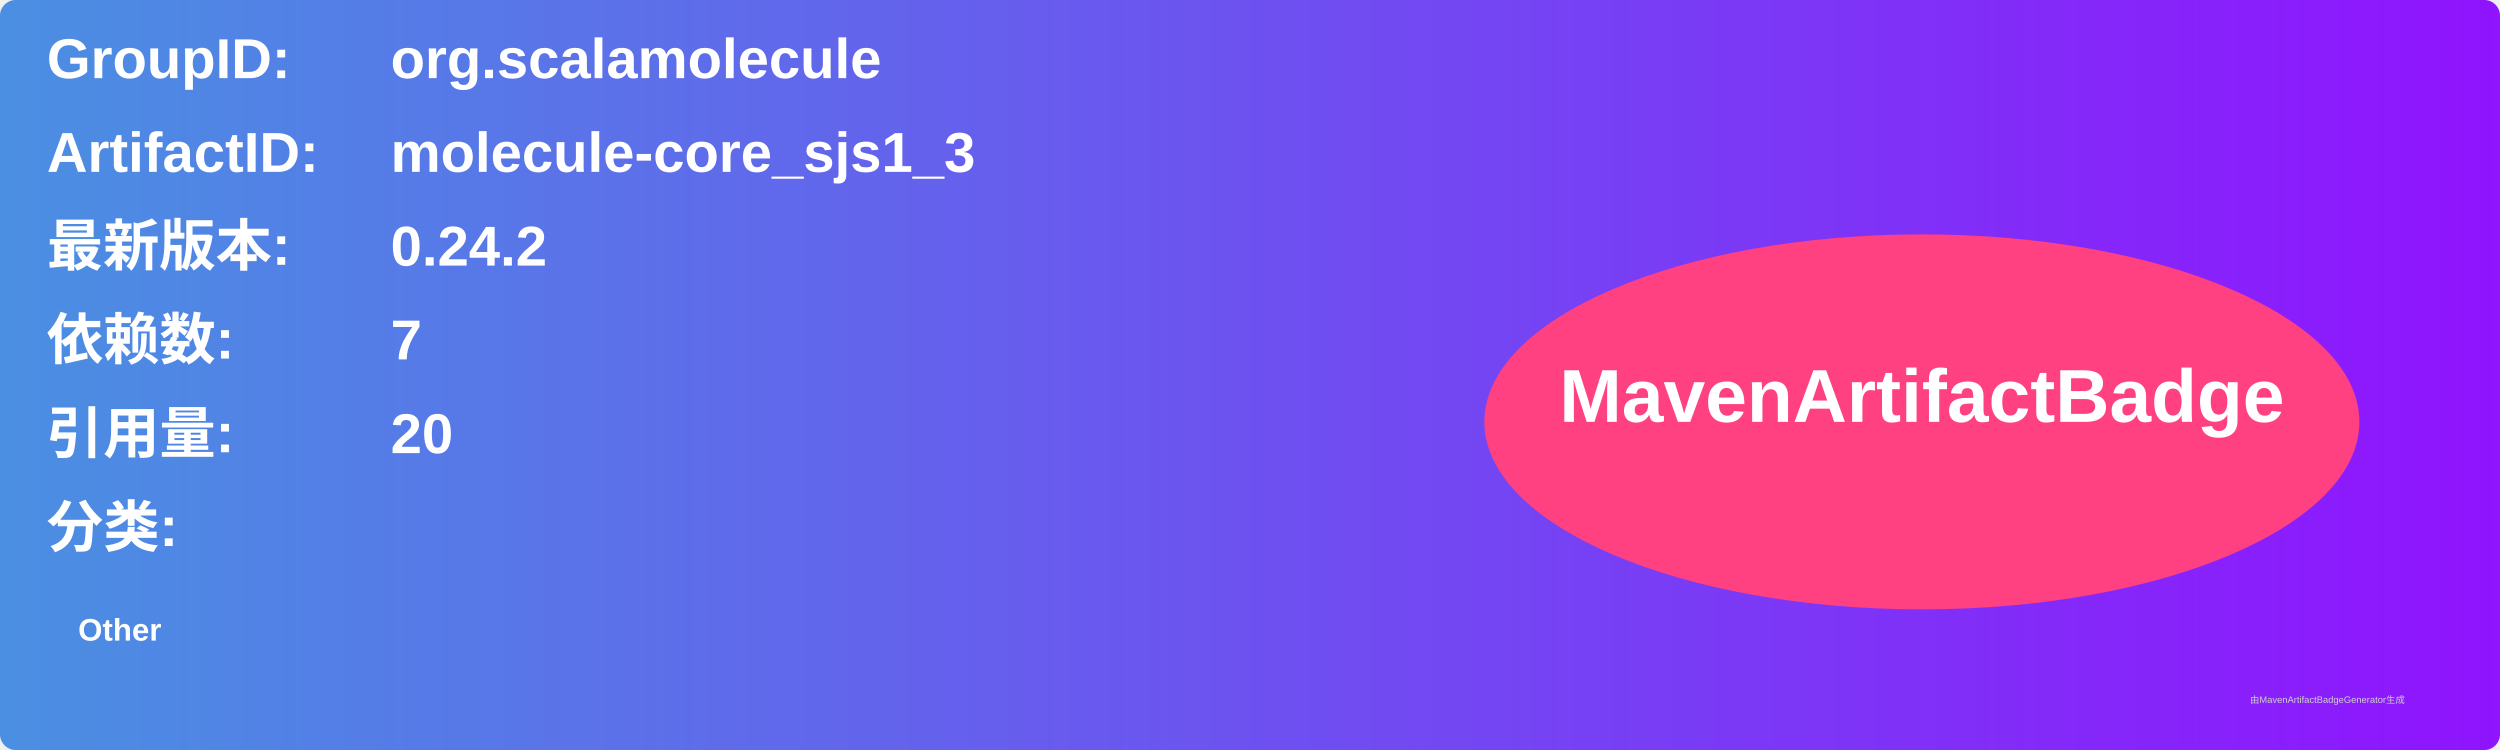
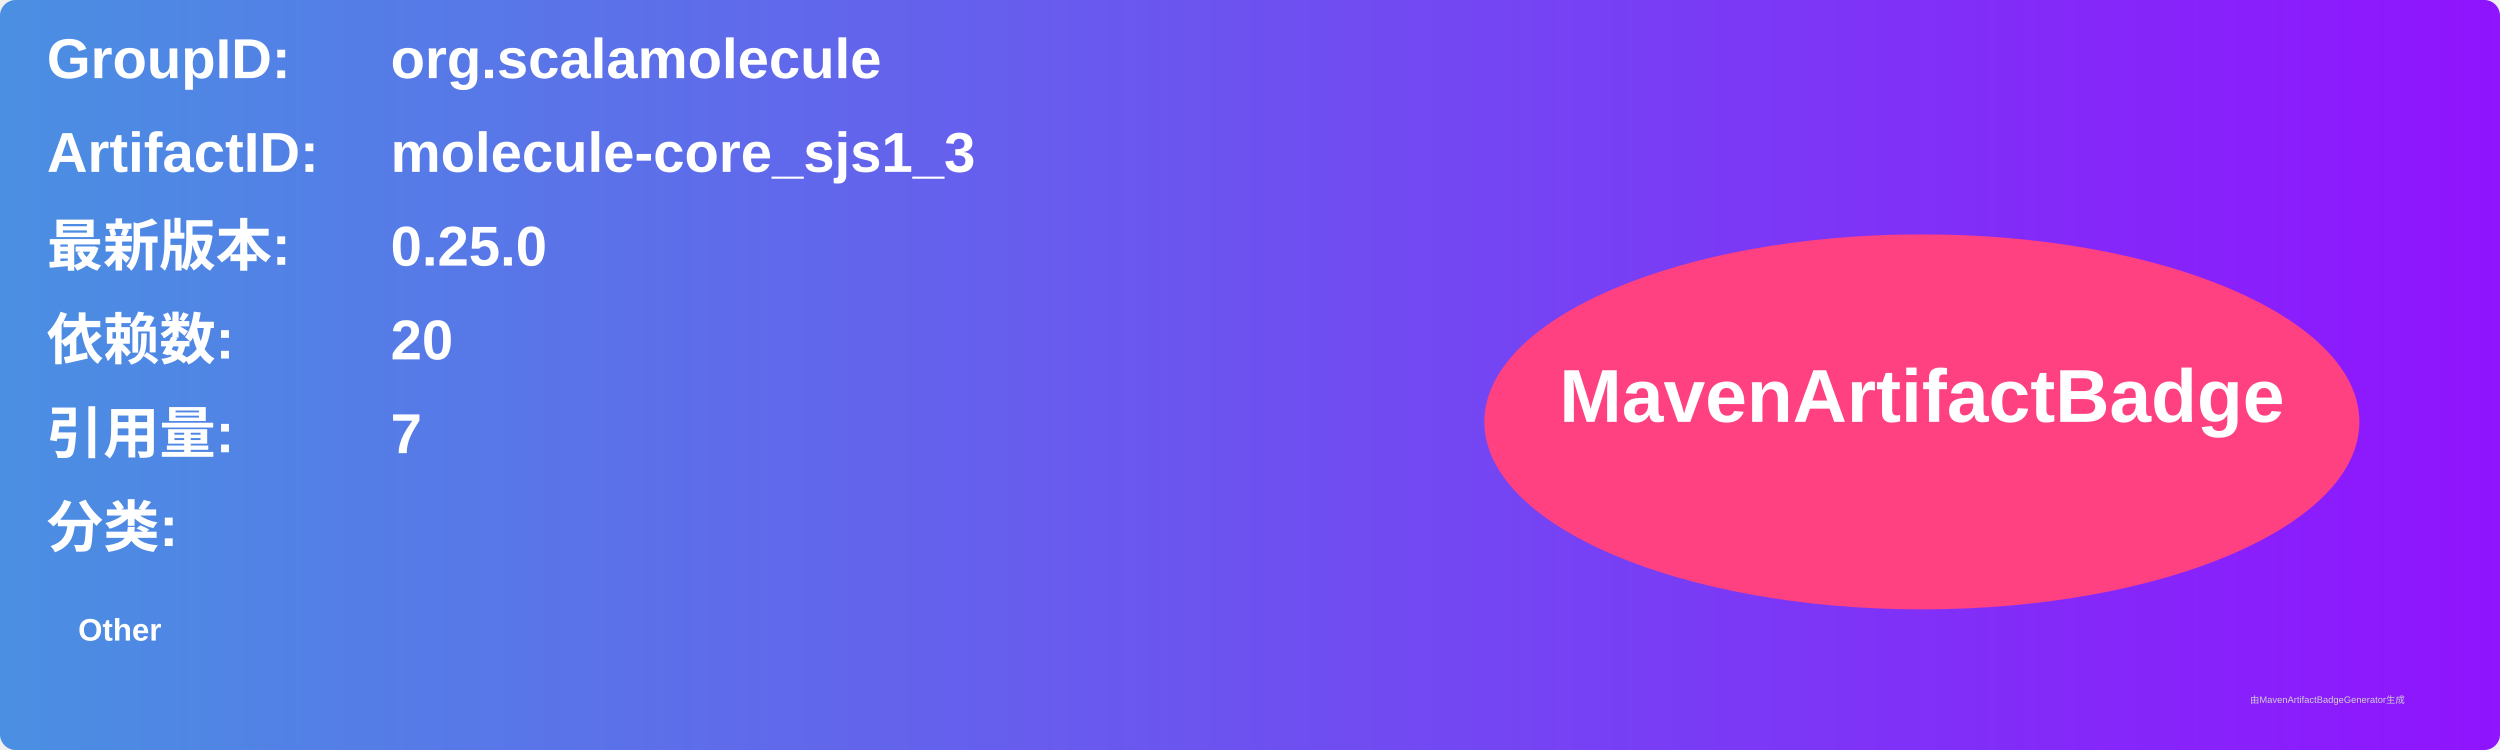
<svg xmlns="http://www.w3.org/2000/svg" width="800" height="240" viewBox="0 0 800 240">
  <linearGradient id="grad" x1="0%" y1="0%" x2="100%" y2="0%">
    <stop offset="0%" stop-color="#4a90e2" />
    <stop offset="100%" stop-color="#9013fe" />
  </linearGradient>
  <rect width="100%" height="100%" rx="5" ry="5" fill="url(#grad)" />
  <g transform="translate(15, 15)">
    <text x="0" y="10" font-family="Arial" font-size="18" fill="white" font-weight="bold" width="260">GroupID:</text>
    <text x="110" y="10" font-family="Arial" font-size="18" fill="white" font-weight="bold" width="460">org.scalamolecule</text>
    <text x="0" y="40" font-family="Arial" font-size="18" fill="white" font-weight="bold" width="260">ArtifactID:</text>
    <text x="110" y="40" font-family="Arial" font-size="18" fill="white" font-weight="bold" width="460">molecule-core_sjs1_3</text>
    <text x="0" y="70" font-family="Arial" font-size="18" fill="white" font-weight="bold">最新版本:</text>
    <text x="110" y="70" font-family="Arial" font-size="18" fill="white" font-weight="bold">
-       <tspan font-weight="bold">0.24.2</tspan>
+       <tspan font-weight="bold">0.25.0</tspan>
    </text>
    <text x="0" y="100" font-family="Arial" font-size="18" fill="white" font-weight="bold">依赖数: </text>
    <text x="110" y="100" font-family="Arial" font-size="18" fill="white">
-       <tspan font-weight="bold">7</tspan>
+       <tspan font-weight="bold">20</tspan>
    </text>
    <text x="0" y="130" font-family="Arial" font-size="18" fill="white" font-weight="bold">引用量: </text>
    <text x="110" y="130" font-family="Arial" font-size="18" fill="white">
-       <tspan font-weight="bold">20</tspan>
+       <tspan font-weight="bold">7</tspan>
    </text>
    <text x="0" y="160" font-family="Arial" font-size="18" fill="white" font-weight="bold">分类:</text>
    <text x="10" y="190" font-family="Arial" font-size="10" fill="white">
      <tspan font-weight="bold">Other</tspan>
    </text>
    <ellipse cx="600" cy="120" rx="140" ry="60" fill="#ff4081" />
    <text x="600" y="120" text-anchor="middle" font-family="Arial" font-size="24" fill="white" font-weight="bold">MavenArtifactBadge</text>
  </g>
  <text x="720" y="225" font-family="Arial" font-size="3" fill="#d0d0d0">由MavenArtifactBadgeGenerator生成</text>
</svg>
